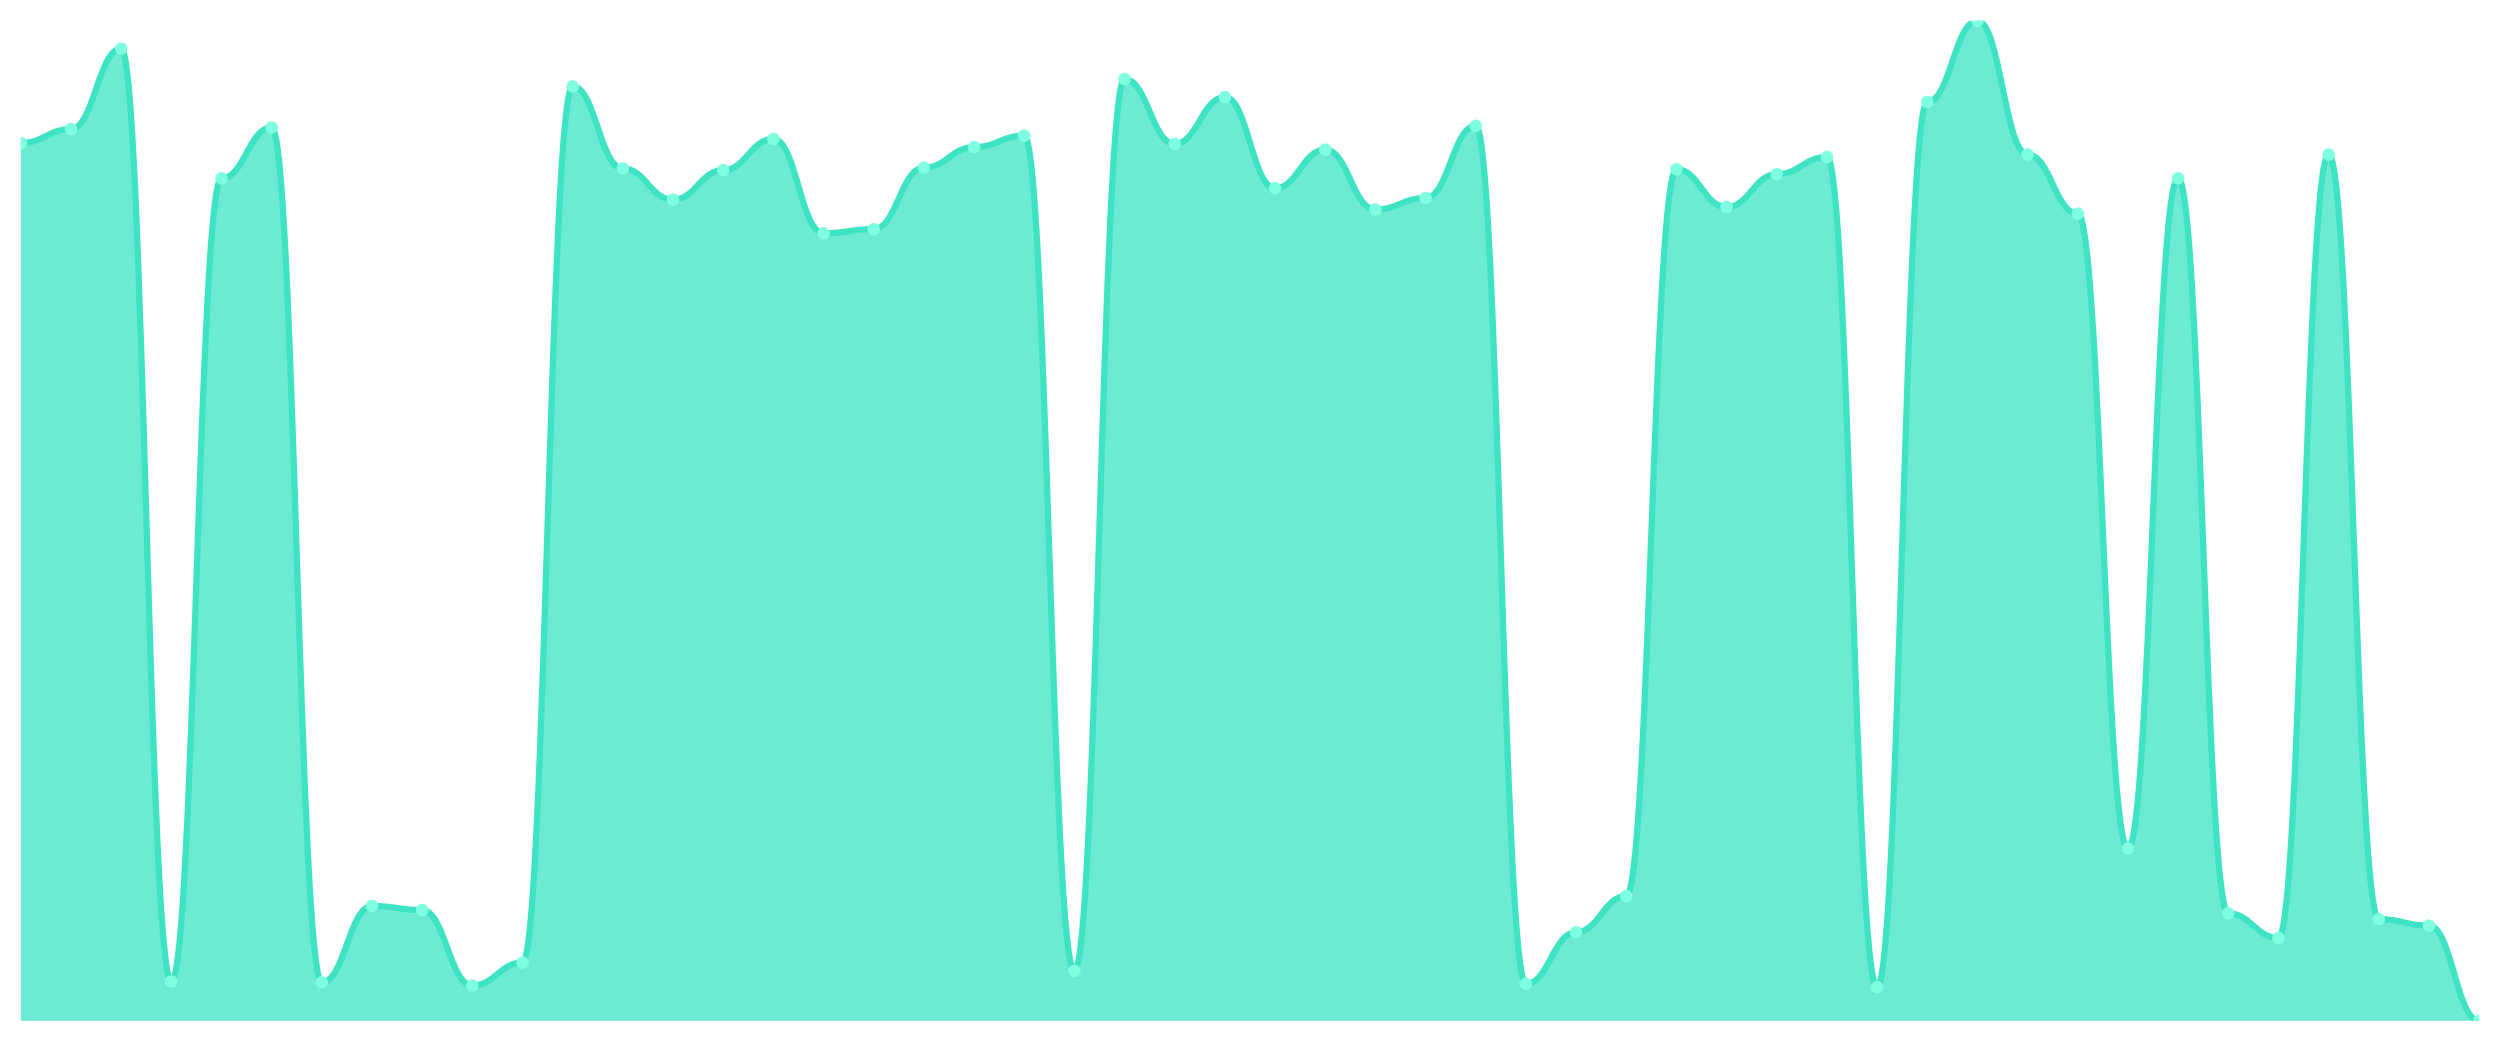
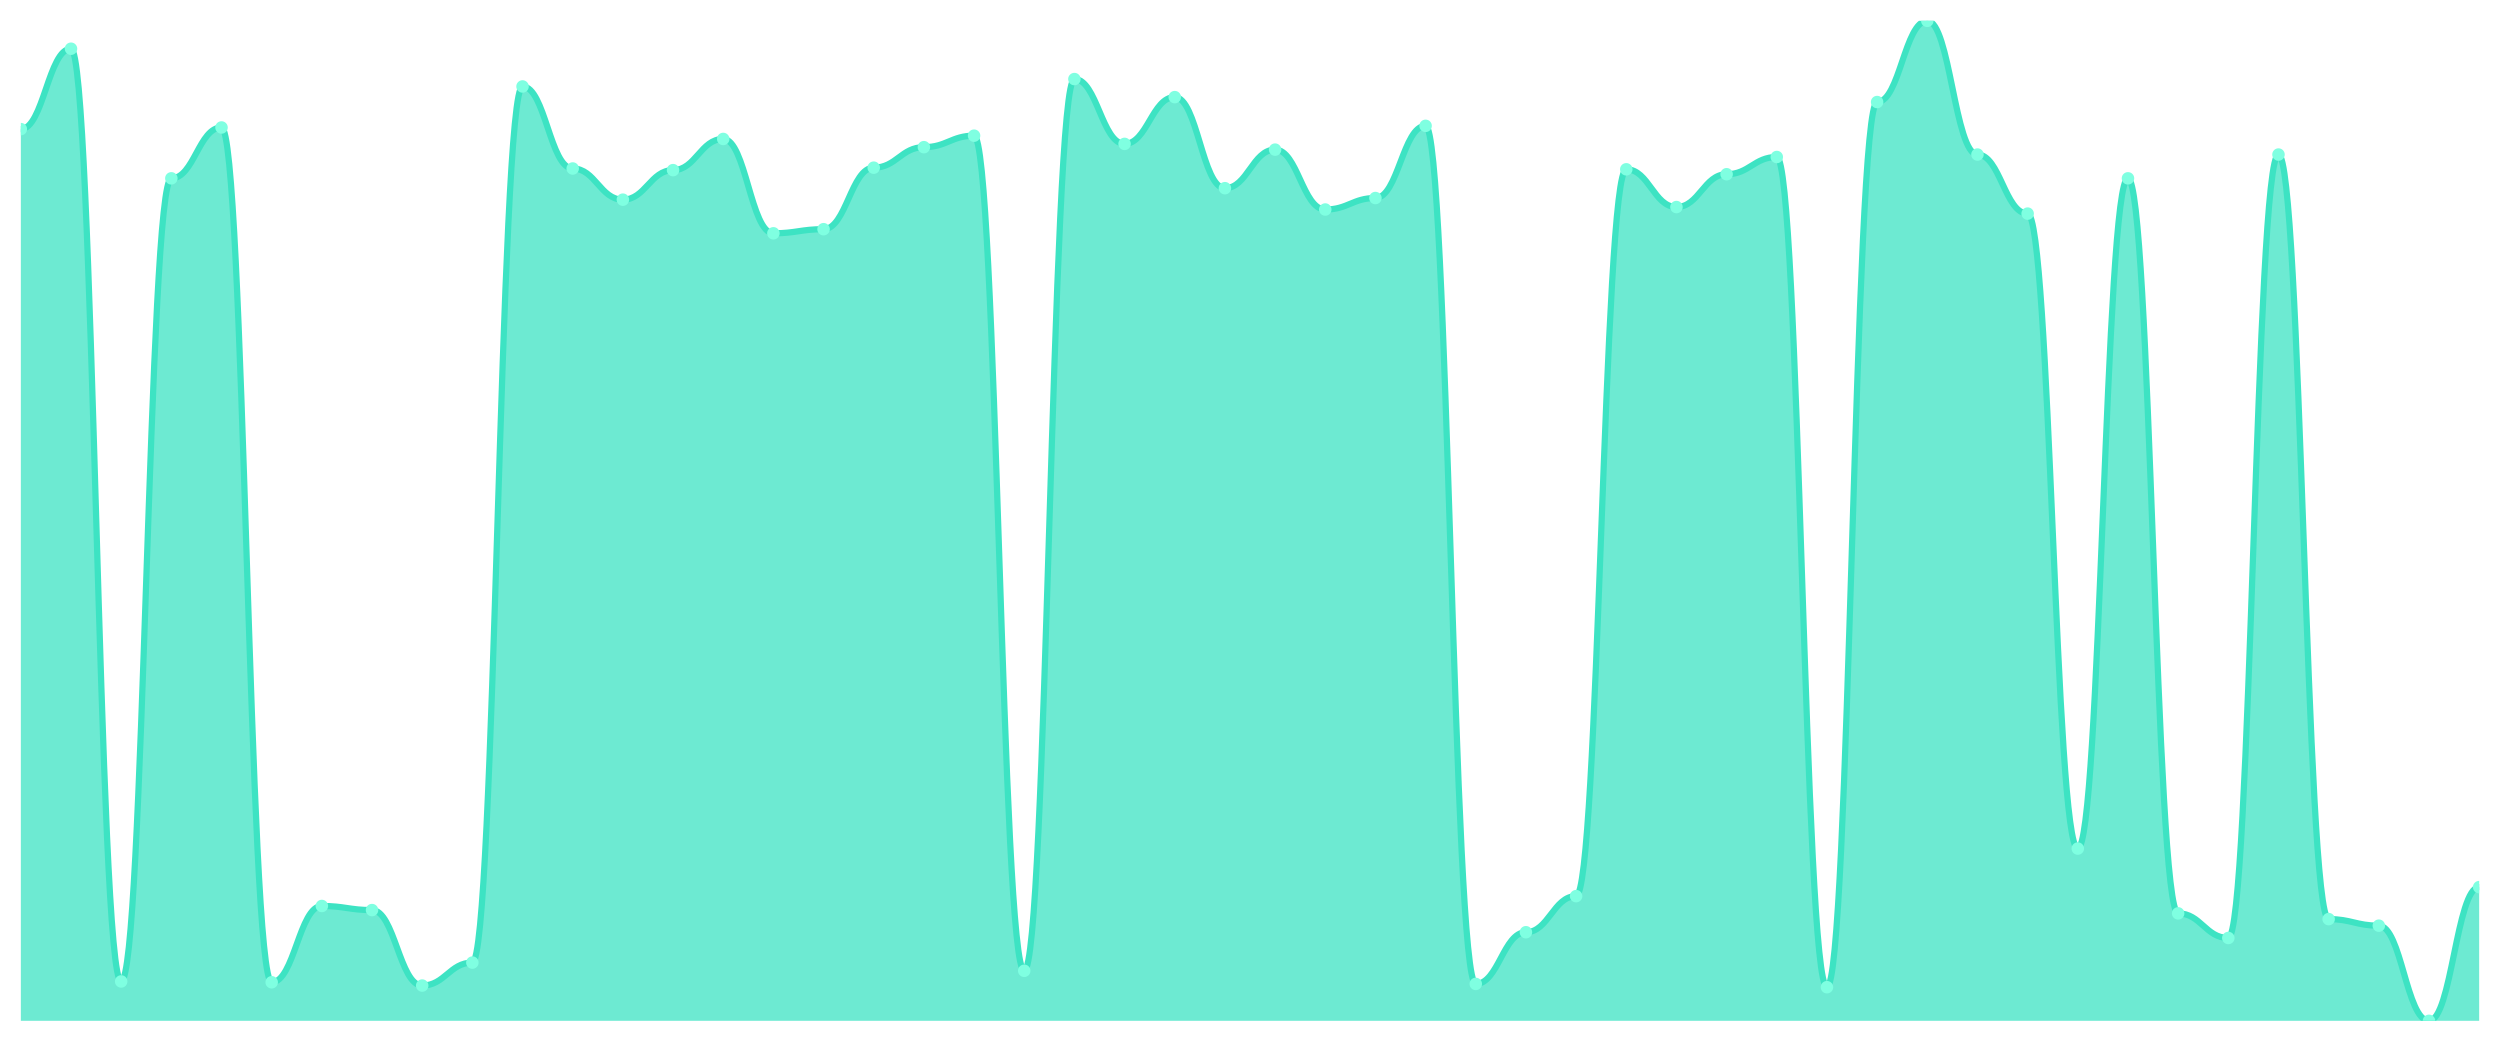
<svg xmlns="http://www.w3.org/2000/svg" viewBox="0 0 1200 500" width="1200" height="500">
  <defs>
    <clipPath id="c">
      <rect x="10" y="10" width="1180" height="480" />
    </clipPath>
  </defs>
  <rect width="1200" height="500" fill="none" />
  <g clip-path="url(#c)">
-     <path d="M 10,490 L 10,68.671 C 20.837,68.671 23.245,61.977 34.082,61.977 C 44.918,61.977 47.327,23.388 58.163,23.388 C 69,23.388 71.408,471.099 82.245,471.099 C 93.082,471.099 95.49,85.603 106.327,85.603 C 117.163,85.603 119.571,61.189 130.408,61.189 C 141.245,61.189 143.653,471.493 154.49,471.493 C 165.327,471.493 167.735,434.873 178.571,434.873 C 189.408,434.873 191.816,436.842 202.653,436.842 C 213.49,436.842 215.898,473.068 226.735,473.068 C 237.571,473.068 239.98,462.043 250.816,462.043 C 261.653,462.043 264.061,41.501 274.898,41.501 C 285.735,41.501 288.143,80.878 298.98,80.878 C 309.816,80.878 312.224,95.841 323.061,95.841 C 333.898,95.841 336.306,81.665 347.143,81.665 C 357.98,81.665 360.388,66.702 371.224,66.702 C 382.061,66.702 384.469,111.985 395.306,111.985 C 406.143,111.985 408.551,110.016 419.388,110.016 C 430.224,110.016 432.633,80.484 443.469,80.484 C 454.306,80.484 456.714,70.64 467.551,70.64 C 478.388,70.64 480.796,65.127 491.633,65.127 C 502.469,65.127 504.878,465.98 515.714,465.98 C 526.551,465.98 528.959,37.957 539.796,37.957 C 550.633,37.957 553.041,69.065 563.878,69.065 C 574.714,69.065 577.122,46.62 587.959,46.62 C 598.796,46.62 601.204,90.328 612.041,90.328 C 622.878,90.328 625.286,71.821 636.122,71.821 C 646.959,71.821 649.367,100.566 660.204,100.566 C 671.041,100.566 673.449,95.053 684.286,95.053 C 695.122,95.053 697.531,60.402 708.367,60.402 C 719.204,60.402 721.612,472.281 732.449,472.281 C 743.286,472.281 745.694,447.473 756.531,447.473 C 767.367,447.473 769.776,430.148 780.612,430.148 C 791.449,430.148 793.857,81.272 804.694,81.272 C 815.531,81.272 817.939,99.385 828.776,99.385 C 839.612,99.385 842.02,83.634 852.857,83.634 C 863.694,83.634 866.102,75.365 876.939,75.365 C 887.776,75.365 890.184,473.856 901.02,473.856 C 911.857,473.856 914.265,48.983 925.102,48.983 C 935.939,48.983 938.347,10 949.184,10 C 960.02,10 962.429,74.184 973.265,74.184 C 984.102,74.184 986.51,102.535 997.347,102.535 C 1008.184,102.535 1010.592,407.309 1021.429,407.309 C 1032.265,407.309 1034.673,85.603 1045.51,85.603 C 1056.347,85.603 1058.755,438.417 1069.592,438.417 C 1080.429,438.417 1082.837,450.23 1093.673,450.23 C 1104.51,450.23 1106.918,74.184 1117.755,74.184 C 1128.592,74.184 1131,441.173 1141.837,441.173 C 1152.673,441.173 1155.082,444.323 1165.918,444.323 C 1176.755,444.323 1179.163,490 1190,490 L 1190,490 Z" fill="rgba(61,227,195,0.75)" />
-     <path d="M 10,68.671 C 20.837,68.671 23.245,61.977 34.082,61.977 C 44.918,61.977 47.327,23.388 58.163,23.388 C 69,23.388 71.408,471.099 82.245,471.099 C 93.082,471.099 95.49,85.603 106.327,85.603 C 117.163,85.603 119.571,61.189 130.408,61.189 C 141.245,61.189 143.653,471.493 154.49,471.493 C 165.327,471.493 167.735,434.873 178.571,434.873 C 189.408,434.873 191.816,436.842 202.653,436.842 C 213.49,436.842 215.898,473.068 226.735,473.068 C 237.571,473.068 239.98,462.043 250.816,462.043 C 261.653,462.043 264.061,41.501 274.898,41.501 C 285.735,41.501 288.143,80.878 298.98,80.878 C 309.816,80.878 312.224,95.841 323.061,95.841 C 333.898,95.841 336.306,81.665 347.143,81.665 C 357.98,81.665 360.388,66.702 371.224,66.702 C 382.061,66.702 384.469,111.985 395.306,111.985 C 406.143,111.985 408.551,110.016 419.388,110.016 C 430.224,110.016 432.633,80.484 443.469,80.484 C 454.306,80.484 456.714,70.64 467.551,70.64 C 478.388,70.64 480.796,65.127 491.633,65.127 C 502.469,65.127 504.878,465.98 515.714,465.98 C 526.551,465.98 528.959,37.957 539.796,37.957 C 550.633,37.957 553.041,69.065 563.878,69.065 C 574.714,69.065 577.122,46.62 587.959,46.62 C 598.796,46.62 601.204,90.328 612.041,90.328 C 622.878,90.328 625.286,71.821 636.122,71.821 C 646.959,71.821 649.367,100.566 660.204,100.566 C 671.041,100.566 673.449,95.053 684.286,95.053 C 695.122,95.053 697.531,60.402 708.367,60.402 C 719.204,60.402 721.612,472.281 732.449,472.281 C 743.286,472.281 745.694,447.473 756.531,447.473 C 767.367,447.473 769.776,430.148 780.612,430.148 C 791.449,430.148 793.857,81.272 804.694,81.272 C 815.531,81.272 817.939,99.385 828.776,99.385 C 839.612,99.385 842.02,83.634 852.857,83.634 C 863.694,83.634 866.102,75.365 876.939,75.365 C 887.776,75.365 890.184,473.856 901.02,473.856 C 911.857,473.856 914.265,48.983 925.102,48.983 C 935.939,48.983 938.347,10 949.184,10 C 960.02,10 962.429,74.184 973.265,74.184 C 984.102,74.184 986.51,102.535 997.347,102.535 C 1008.184,102.535 1010.592,407.309 1021.429,407.309 C 1032.265,407.309 1034.673,85.603 1045.51,85.603 C 1056.347,85.603 1058.755,438.417 1069.592,438.417 C 1080.429,438.417 1082.837,450.23 1093.673,450.23 C 1104.51,450.23 1106.918,74.184 1117.755,74.184 C 1128.592,74.184 1131,441.173 1141.837,441.173 C 1152.673,441.173 1155.082,444.323 1165.918,444.323 C 1176.755,444.323 1179.163,490 1190,490" fill="none" stroke="#3de3c3" stroke-width="3" stroke-linecap="round" stroke-linejoin="round" />
-     <circle cx="10" cy="68.671" r="3" fill="#7fffe1" />
-     <circle cx="34.082" cy="61.977" r="3" fill="#7fffe1" />
-     <circle cx="58.163" cy="23.388" r="3" fill="#7fffe1" />
-     <circle cx="82.245" cy="471.099" r="3" fill="#7fffe1" />
-     <circle cx="106.327" cy="85.603" r="3" fill="#7fffe1" />
-     <circle cx="130.408" cy="61.189" r="3" fill="#7fffe1" />
-     <circle cx="154.49" cy="471.493" r="3" fill="#7fffe1" />
-     <circle cx="178.571" cy="434.873" r="3" fill="#7fffe1" />
-     <circle cx="202.653" cy="436.842" r="3" fill="#7fffe1" />
-     <circle cx="226.735" cy="473.068" r="3" fill="#7fffe1" />
-     <circle cx="250.816" cy="462.043" r="3" fill="#7fffe1" />
-     <circle cx="274.898" cy="41.501" r="3" fill="#7fffe1" />
-     <circle cx="298.98" cy="80.878" r="3" fill="#7fffe1" />
-     <circle cx="323.061" cy="95.841" r="3" fill="#7fffe1" />
-     <circle cx="347.143" cy="81.665" r="3" fill="#7fffe1" />
-     <circle cx="371.224" cy="66.702" r="3" fill="#7fffe1" />
-     <circle cx="395.306" cy="111.985" r="3" fill="#7fffe1" />
-     <circle cx="419.388" cy="110.016" r="3" fill="#7fffe1" />
-     <circle cx="443.469" cy="80.484" r="3" fill="#7fffe1" />
-     <circle cx="467.551" cy="70.64" r="3" fill="#7fffe1" />
-     <circle cx="491.633" cy="65.127" r="3" fill="#7fffe1" />
-     <circle cx="515.714" cy="465.98" r="3" fill="#7fffe1" />
-     <circle cx="539.796" cy="37.957" r="3" fill="#7fffe1" />
-     <circle cx="563.878" cy="69.065" r="3" fill="#7fffe1" />
-     <circle cx="587.959" cy="46.62" r="3" fill="#7fffe1" />
-     <circle cx="612.041" cy="90.328" r="3" fill="#7fffe1" />
-     <circle cx="636.122" cy="71.821" r="3" fill="#7fffe1" />
-     <circle cx="660.204" cy="100.566" r="3" fill="#7fffe1" />
-     <circle cx="684.286" cy="95.053" r="3" fill="#7fffe1" />
-     <circle cx="708.367" cy="60.402" r="3" fill="#7fffe1" />
-     <circle cx="732.449" cy="472.281" r="3" fill="#7fffe1" />
-     <circle cx="756.531" cy="447.473" r="3" fill="#7fffe1" />
-     <circle cx="780.612" cy="430.148" r="3" fill="#7fffe1" />
-     <circle cx="804.694" cy="81.272" r="3" fill="#7fffe1" />
-     <circle cx="828.776" cy="99.385" r="3" fill="#7fffe1" />
-     <circle cx="852.857" cy="83.634" r="3" fill="#7fffe1" />
-     <circle cx="876.939" cy="75.365" r="3" fill="#7fffe1" />
-     <circle cx="901.02" cy="473.856" r="3" fill="#7fffe1" />
-     <circle cx="925.102" cy="48.983" r="3" fill="#7fffe1" />
-     <circle cx="949.184" cy="10" r="3" fill="#7fffe1" />
-     <circle cx="973.265" cy="74.184" r="3" fill="#7fffe1" />
-     <circle cx="997.347" cy="102.535" r="3" fill="#7fffe1" />
-     <circle cx="1021.429" cy="407.309" r="3" fill="#7fffe1" />
-     <circle cx="1045.51" cy="85.603" r="3" fill="#7fffe1" />
-     <circle cx="1069.592" cy="438.417" r="3" fill="#7fffe1" />
-     <circle cx="1093.673" cy="450.23" r="3" fill="#7fffe1" />
-     <circle cx="1117.755" cy="74.184" r="3" fill="#7fffe1" />
-     <circle cx="1141.837" cy="441.173" r="3" fill="#7fffe1" />
-     <circle cx="1165.918" cy="444.323" r="3" fill="#7fffe1" />
-     <circle cx="1190" cy="490" r="3" fill="#7fffe1" />
+     <path d="M 10,490 L 10,61.977 C 20.837,61.977 23.245,23.388 34.082,23.388 C 44.918,23.388 47.327,471.099 58.163,471.099 C 69,471.099 71.408,85.603 82.245,85.603 C 93.082,85.603 95.49,61.189 106.327,61.189 C 117.163,61.189 119.571,471.493 130.408,471.493 C 141.245,471.493 143.653,434.873 154.49,434.873 C 165.327,434.873 167.735,436.842 178.571,436.842 C 189.408,436.842 191.816,473.068 202.653,473.068 C 213.49,473.068 215.898,462.043 226.735,462.043 C 237.571,462.043 239.98,41.501 250.816,41.501 C 261.653,41.501 264.061,80.878 274.898,80.878 C 285.735,80.878 288.143,95.841 298.98,95.841 C 309.816,95.841 312.224,81.665 323.061,81.665 C 333.898,81.665 336.306,66.702 347.143,66.702 C 357.98,66.702 360.388,111.985 371.224,111.985 C 382.061,111.985 384.469,110.016 395.306,110.016 C 406.143,110.016 408.551,80.484 419.388,80.484 C 430.224,80.484 432.633,70.64 443.469,70.64 C 454.306,70.64 456.714,65.127 467.551,65.127 C 478.388,65.127 480.796,465.98 491.633,465.98 C 502.469,465.98 504.878,37.957 515.714,37.957 C 526.551,37.957 528.959,69.065 539.796,69.065 C 550.633,69.065 553.041,46.62 563.878,46.62 C 574.714,46.62 577.122,90.328 587.959,90.328 C 598.796,90.328 601.204,71.821 612.041,71.821 C 622.878,71.821 625.286,100.566 636.122,100.566 C 646.959,100.566 649.367,95.053 660.204,95.053 C 671.041,95.053 673.449,60.402 684.286,60.402 C 695.122,60.402 697.531,472.281 708.367,472.281 C 719.204,472.281 721.612,447.473 732.449,447.473 C 743.286,447.473 745.694,430.148 756.531,430.148 C 767.367,430.148 769.776,81.272 780.612,81.272 C 791.449,81.272 793.857,99.385 804.694,99.385 C 815.531,99.385 817.939,83.634 828.776,83.634 C 839.612,83.634 842.02,75.365 852.857,75.365 C 863.694,75.365 866.102,473.856 876.939,473.856 C 887.776,473.856 890.184,48.983 901.02,48.983 C 911.857,48.983 914.265,10 925.102,10 C 935.939,10 938.347,74.184 949.184,74.184 C 960.02,74.184 962.429,102.535 973.265,102.535 C 984.102,102.535 986.51,407.309 997.347,407.309 C 1008.184,407.309 1010.592,85.603 1021.429,85.603 C 1032.265,85.603 1034.673,438.417 1045.51,438.417 C 1056.347,438.417 1058.755,450.23 1069.592,450.23 C 1080.429,450.23 1082.837,74.184 1093.673,74.184 C 1104.51,74.184 1106.918,441.173 1117.755,441.173 C 1128.592,441.173 1131,444.323 1141.837,444.323 C 1152.673,444.323 1155.082,490 1165.918,490 C 1176.755,490 1179.163,425.816 1190,425.816 L 1190,490 Z" fill="rgba(61,227,195,0.75)" />
+     <path d="M 10,61.977 C 20.837,61.977 23.245,23.388 34.082,23.388 C 44.918,23.388 47.327,471.099 58.163,471.099 C 69,471.099 71.408,85.603 82.245,85.603 C 93.082,85.603 95.49,61.189 106.327,61.189 C 117.163,61.189 119.571,471.493 130.408,471.493 C 141.245,471.493 143.653,434.873 154.49,434.873 C 165.327,434.873 167.735,436.842 178.571,436.842 C 189.408,436.842 191.816,473.068 202.653,473.068 C 213.49,473.068 215.898,462.043 226.735,462.043 C 237.571,462.043 239.98,41.501 250.816,41.501 C 261.653,41.501 264.061,80.878 274.898,80.878 C 285.735,80.878 288.143,95.841 298.98,95.841 C 309.816,95.841 312.224,81.665 323.061,81.665 C 333.898,81.665 336.306,66.702 347.143,66.702 C 357.98,66.702 360.388,111.985 371.224,111.985 C 382.061,111.985 384.469,110.016 395.306,110.016 C 406.143,110.016 408.551,80.484 419.388,80.484 C 430.224,80.484 432.633,70.64 443.469,70.64 C 454.306,70.64 456.714,65.127 467.551,65.127 C 478.388,65.127 480.796,465.98 491.633,465.98 C 502.469,465.98 504.878,37.957 515.714,37.957 C 526.551,37.957 528.959,69.065 539.796,69.065 C 550.633,69.065 553.041,46.62 563.878,46.62 C 574.714,46.62 577.122,90.328 587.959,90.328 C 598.796,90.328 601.204,71.821 612.041,71.821 C 622.878,71.821 625.286,100.566 636.122,100.566 C 646.959,100.566 649.367,95.053 660.204,95.053 C 671.041,95.053 673.449,60.402 684.286,60.402 C 695.122,60.402 697.531,472.281 708.367,472.281 C 719.204,472.281 721.612,447.473 732.449,447.473 C 743.286,447.473 745.694,430.148 756.531,430.148 C 767.367,430.148 769.776,81.272 780.612,81.272 C 791.449,81.272 793.857,99.385 804.694,99.385 C 815.531,99.385 817.939,83.634 828.776,83.634 C 839.612,83.634 842.02,75.365 852.857,75.365 C 863.694,75.365 866.102,473.856 876.939,473.856 C 887.776,473.856 890.184,48.983 901.02,48.983 C 911.857,48.983 914.265,10 925.102,10 C 935.939,10 938.347,74.184 949.184,74.184 C 960.02,74.184 962.429,102.535 973.265,102.535 C 984.102,102.535 986.51,407.309 997.347,407.309 C 1008.184,407.309 1010.592,85.603 1021.429,85.603 C 1032.265,85.603 1034.673,438.417 1045.51,438.417 C 1056.347,438.417 1058.755,450.23 1069.592,450.23 C 1080.429,450.23 1082.837,74.184 1093.673,74.184 C 1104.51,74.184 1106.918,441.173 1117.755,441.173 C 1128.592,441.173 1131,444.323 1141.837,444.323 C 1152.673,444.323 1155.082,490 1165.918,490 C 1176.755,490 1179.163,425.816 1190,425.816" fill="none" stroke="#3de3c3" stroke-width="3" stroke-linecap="round" stroke-linejoin="round" />
+     <circle cx="10" cy="61.977" r="3" fill="#7fffe1" />
+     <circle cx="34.082" cy="23.388" r="3" fill="#7fffe1" />
+     <circle cx="58.163" cy="471.099" r="3" fill="#7fffe1" />
+     <circle cx="82.245" cy="85.603" r="3" fill="#7fffe1" />
+     <circle cx="106.327" cy="61.189" r="3" fill="#7fffe1" />
+     <circle cx="130.408" cy="471.493" r="3" fill="#7fffe1" />
+     <circle cx="154.49" cy="434.873" r="3" fill="#7fffe1" />
+     <circle cx="178.571" cy="436.842" r="3" fill="#7fffe1" />
+     <circle cx="202.653" cy="473.068" r="3" fill="#7fffe1" />
+     <circle cx="226.735" cy="462.043" r="3" fill="#7fffe1" />
+     <circle cx="250.816" cy="41.501" r="3" fill="#7fffe1" />
+     <circle cx="274.898" cy="80.878" r="3" fill="#7fffe1" />
+     <circle cx="298.98" cy="95.841" r="3" fill="#7fffe1" />
+     <circle cx="323.061" cy="81.665" r="3" fill="#7fffe1" />
+     <circle cx="347.143" cy="66.702" r="3" fill="#7fffe1" />
+     <circle cx="371.224" cy="111.985" r="3" fill="#7fffe1" />
+     <circle cx="395.306" cy="110.016" r="3" fill="#7fffe1" />
+     <circle cx="419.388" cy="80.484" r="3" fill="#7fffe1" />
+     <circle cx="443.469" cy="70.64" r="3" fill="#7fffe1" />
+     <circle cx="467.551" cy="65.127" r="3" fill="#7fffe1" />
+     <circle cx="491.633" cy="465.98" r="3" fill="#7fffe1" />
+     <circle cx="515.714" cy="37.957" r="3" fill="#7fffe1" />
+     <circle cx="539.796" cy="69.065" r="3" fill="#7fffe1" />
+     <circle cx="563.878" cy="46.62" r="3" fill="#7fffe1" />
+     <circle cx="587.959" cy="90.328" r="3" fill="#7fffe1" />
+     <circle cx="612.041" cy="71.821" r="3" fill="#7fffe1" />
+     <circle cx="636.122" cy="100.566" r="3" fill="#7fffe1" />
+     <circle cx="660.204" cy="95.053" r="3" fill="#7fffe1" />
+     <circle cx="684.286" cy="60.402" r="3" fill="#7fffe1" />
+     <circle cx="708.367" cy="472.281" r="3" fill="#7fffe1" />
+     <circle cx="732.449" cy="447.473" r="3" fill="#7fffe1" />
+     <circle cx="756.531" cy="430.148" r="3" fill="#7fffe1" />
+     <circle cx="780.612" cy="81.272" r="3" fill="#7fffe1" />
+     <circle cx="804.694" cy="99.385" r="3" fill="#7fffe1" />
+     <circle cx="828.776" cy="83.634" r="3" fill="#7fffe1" />
+     <circle cx="852.857" cy="75.365" r="3" fill="#7fffe1" />
+     <circle cx="876.939" cy="473.856" r="3" fill="#7fffe1" />
+     <circle cx="901.02" cy="48.983" r="3" fill="#7fffe1" />
+     <circle cx="925.102" cy="10" r="3" fill="#7fffe1" />
+     <circle cx="949.184" cy="74.184" r="3" fill="#7fffe1" />
+     <circle cx="973.265" cy="102.535" r="3" fill="#7fffe1" />
+     <circle cx="997.347" cy="407.309" r="3" fill="#7fffe1" />
+     <circle cx="1021.429" cy="85.603" r="3" fill="#7fffe1" />
+     <circle cx="1045.51" cy="438.417" r="3" fill="#7fffe1" />
+     <circle cx="1069.592" cy="450.23" r="3" fill="#7fffe1" />
+     <circle cx="1093.673" cy="74.184" r="3" fill="#7fffe1" />
+     <circle cx="1117.755" cy="441.173" r="3" fill="#7fffe1" />
+     <circle cx="1141.837" cy="444.323" r="3" fill="#7fffe1" />
+     <circle cx="1165.918" cy="490" r="3" fill="#7fffe1" />
+     <circle cx="1190" cy="425.816" r="3" fill="#7fffe1" />
  </g>
</svg>
